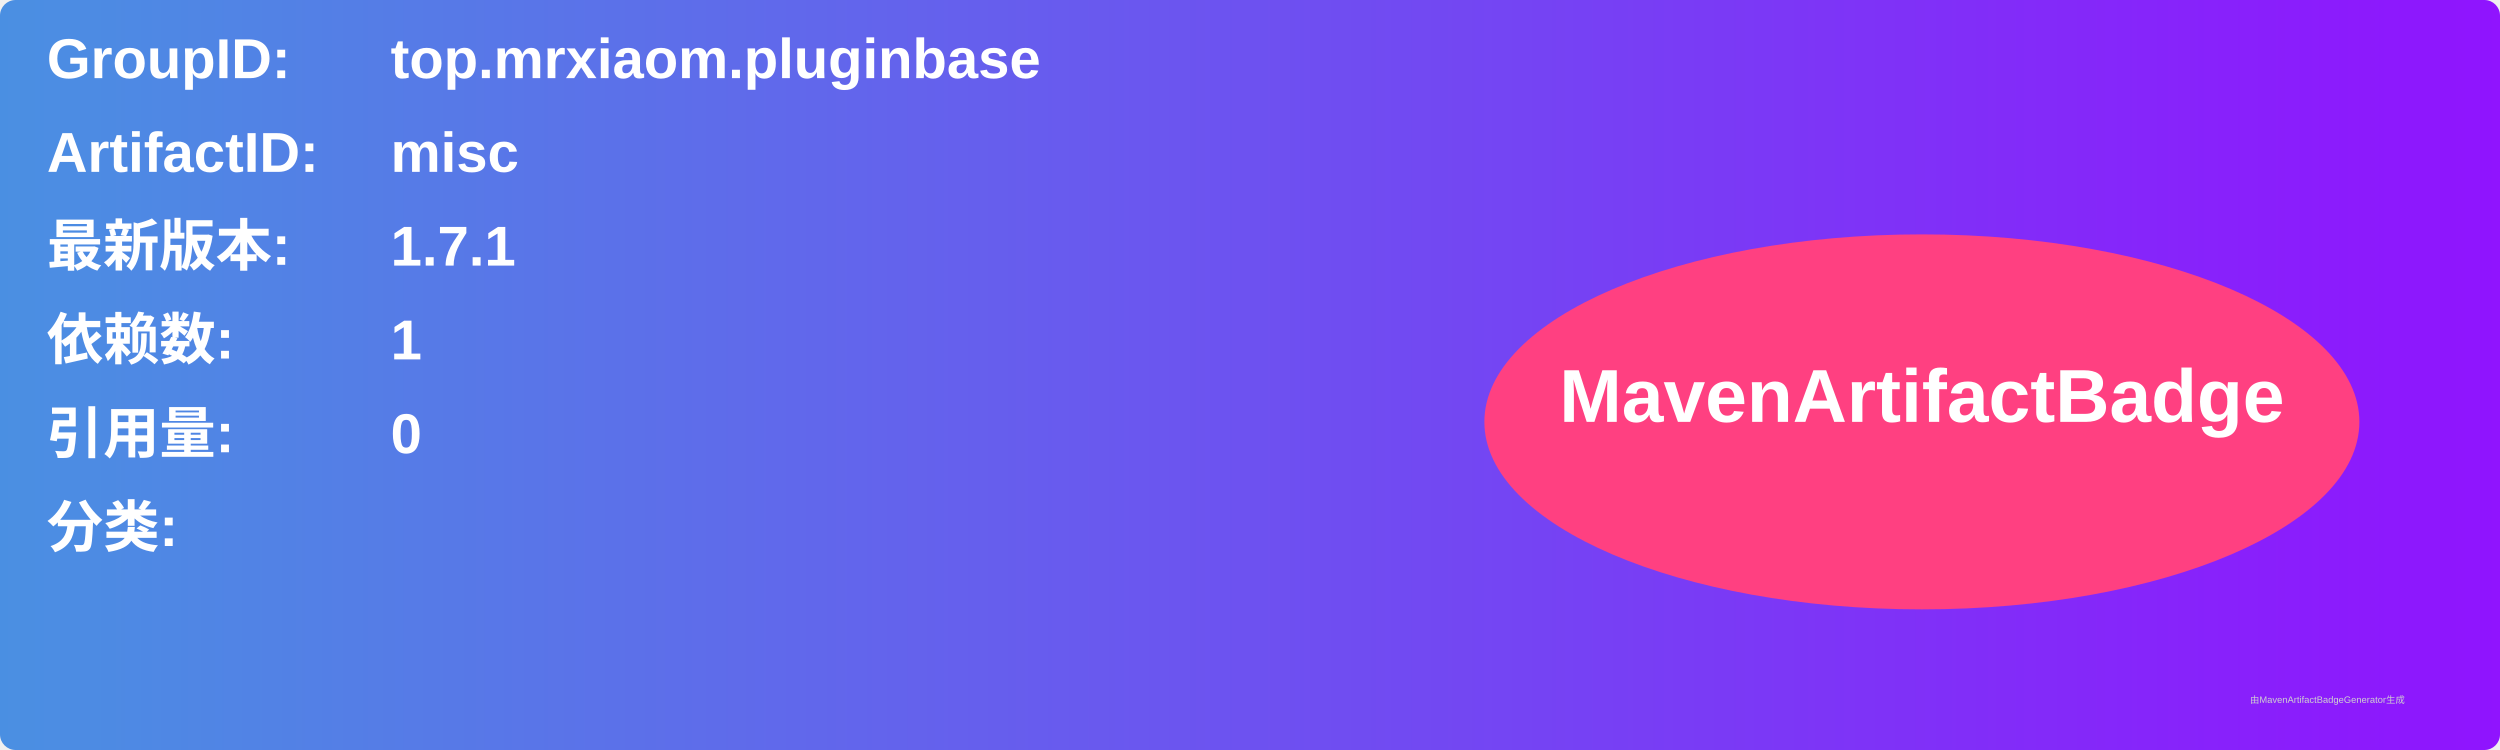
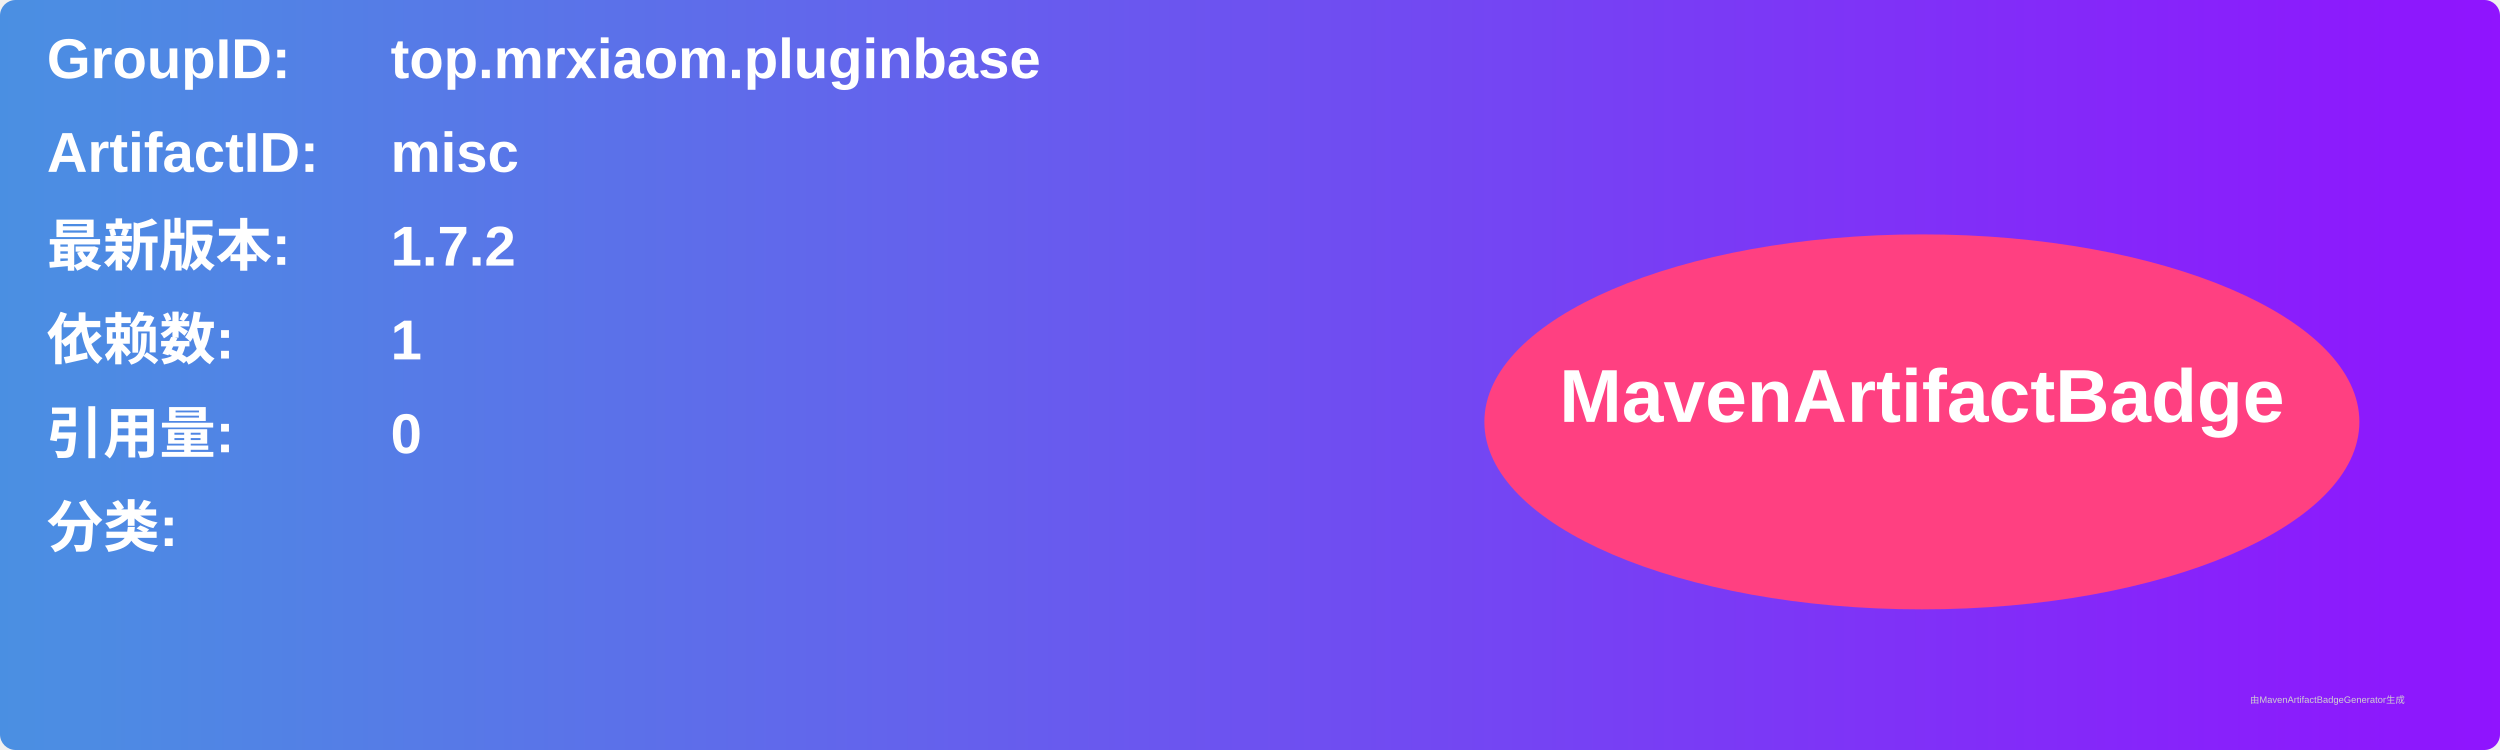
<svg xmlns="http://www.w3.org/2000/svg" width="800" height="240" viewBox="0 0 800 240">
  <linearGradient id="grad" x1="0%" y1="0%" x2="100%" y2="0%">
    <stop offset="0%" stop-color="#4a90e2" />
    <stop offset="100%" stop-color="#9013fe" />
  </linearGradient>
  <rect width="100%" height="100%" rx="5" ry="5" fill="url(#grad)" />
  <g transform="translate(15, 15)">
    <text x="0" y="10" font-family="Arial" font-size="18" fill="white" font-weight="bold" width="260">GroupID:</text>
    <text x="110" y="10" font-family="Arial" font-size="18" fill="white" font-weight="bold" width="460">top.mrxiaom.pluginbase</text>
    <text x="0" y="40" font-family="Arial" font-size="18" fill="white" font-weight="bold" width="260">ArtifactID:</text>
    <text x="110" y="40" font-family="Arial" font-size="18" fill="white" font-weight="bold" width="460">misc</text>
    <text x="0" y="70" font-family="Arial" font-size="18" fill="white" font-weight="bold">最新版本:</text>
    <text x="110" y="70" font-family="Arial" font-size="18" fill="white" font-weight="bold">
-       <tspan font-weight="bold">1.7.1</tspan>
+       <tspan font-weight="bold">1.7.2</tspan>
    </text>
    <text x="0" y="100" font-family="Arial" font-size="18" fill="white" font-weight="bold">依赖数: </text>
    <text x="110" y="100" font-family="Arial" font-size="18" fill="white">
      <tspan font-weight="bold">1</tspan>
    </text>
    <text x="0" y="130" font-family="Arial" font-size="18" fill="white" font-weight="bold">引用量: </text>
    <text x="110" y="130" font-family="Arial" font-size="18" fill="white">
      <tspan font-weight="bold">0</tspan>
    </text>
    <text x="0" y="160" font-family="Arial" font-size="18" fill="white" font-weight="bold">分类:</text>
    <text x="10" y="190" font-family="Arial" font-size="10" fill="white">
      <tspan font-weight="bold" />
    </text>
    <ellipse cx="600" cy="120" rx="140" ry="60" fill="#ff4081" />
    <text x="600" y="120" text-anchor="middle" font-family="Arial" font-size="24" fill="white" font-weight="bold">MavenArtifactBadge</text>
  </g>
  <text x="720" y="225" font-family="Arial" font-size="3" fill="#d0d0d0">由MavenArtifactBadgeGenerator生成</text>
</svg>
